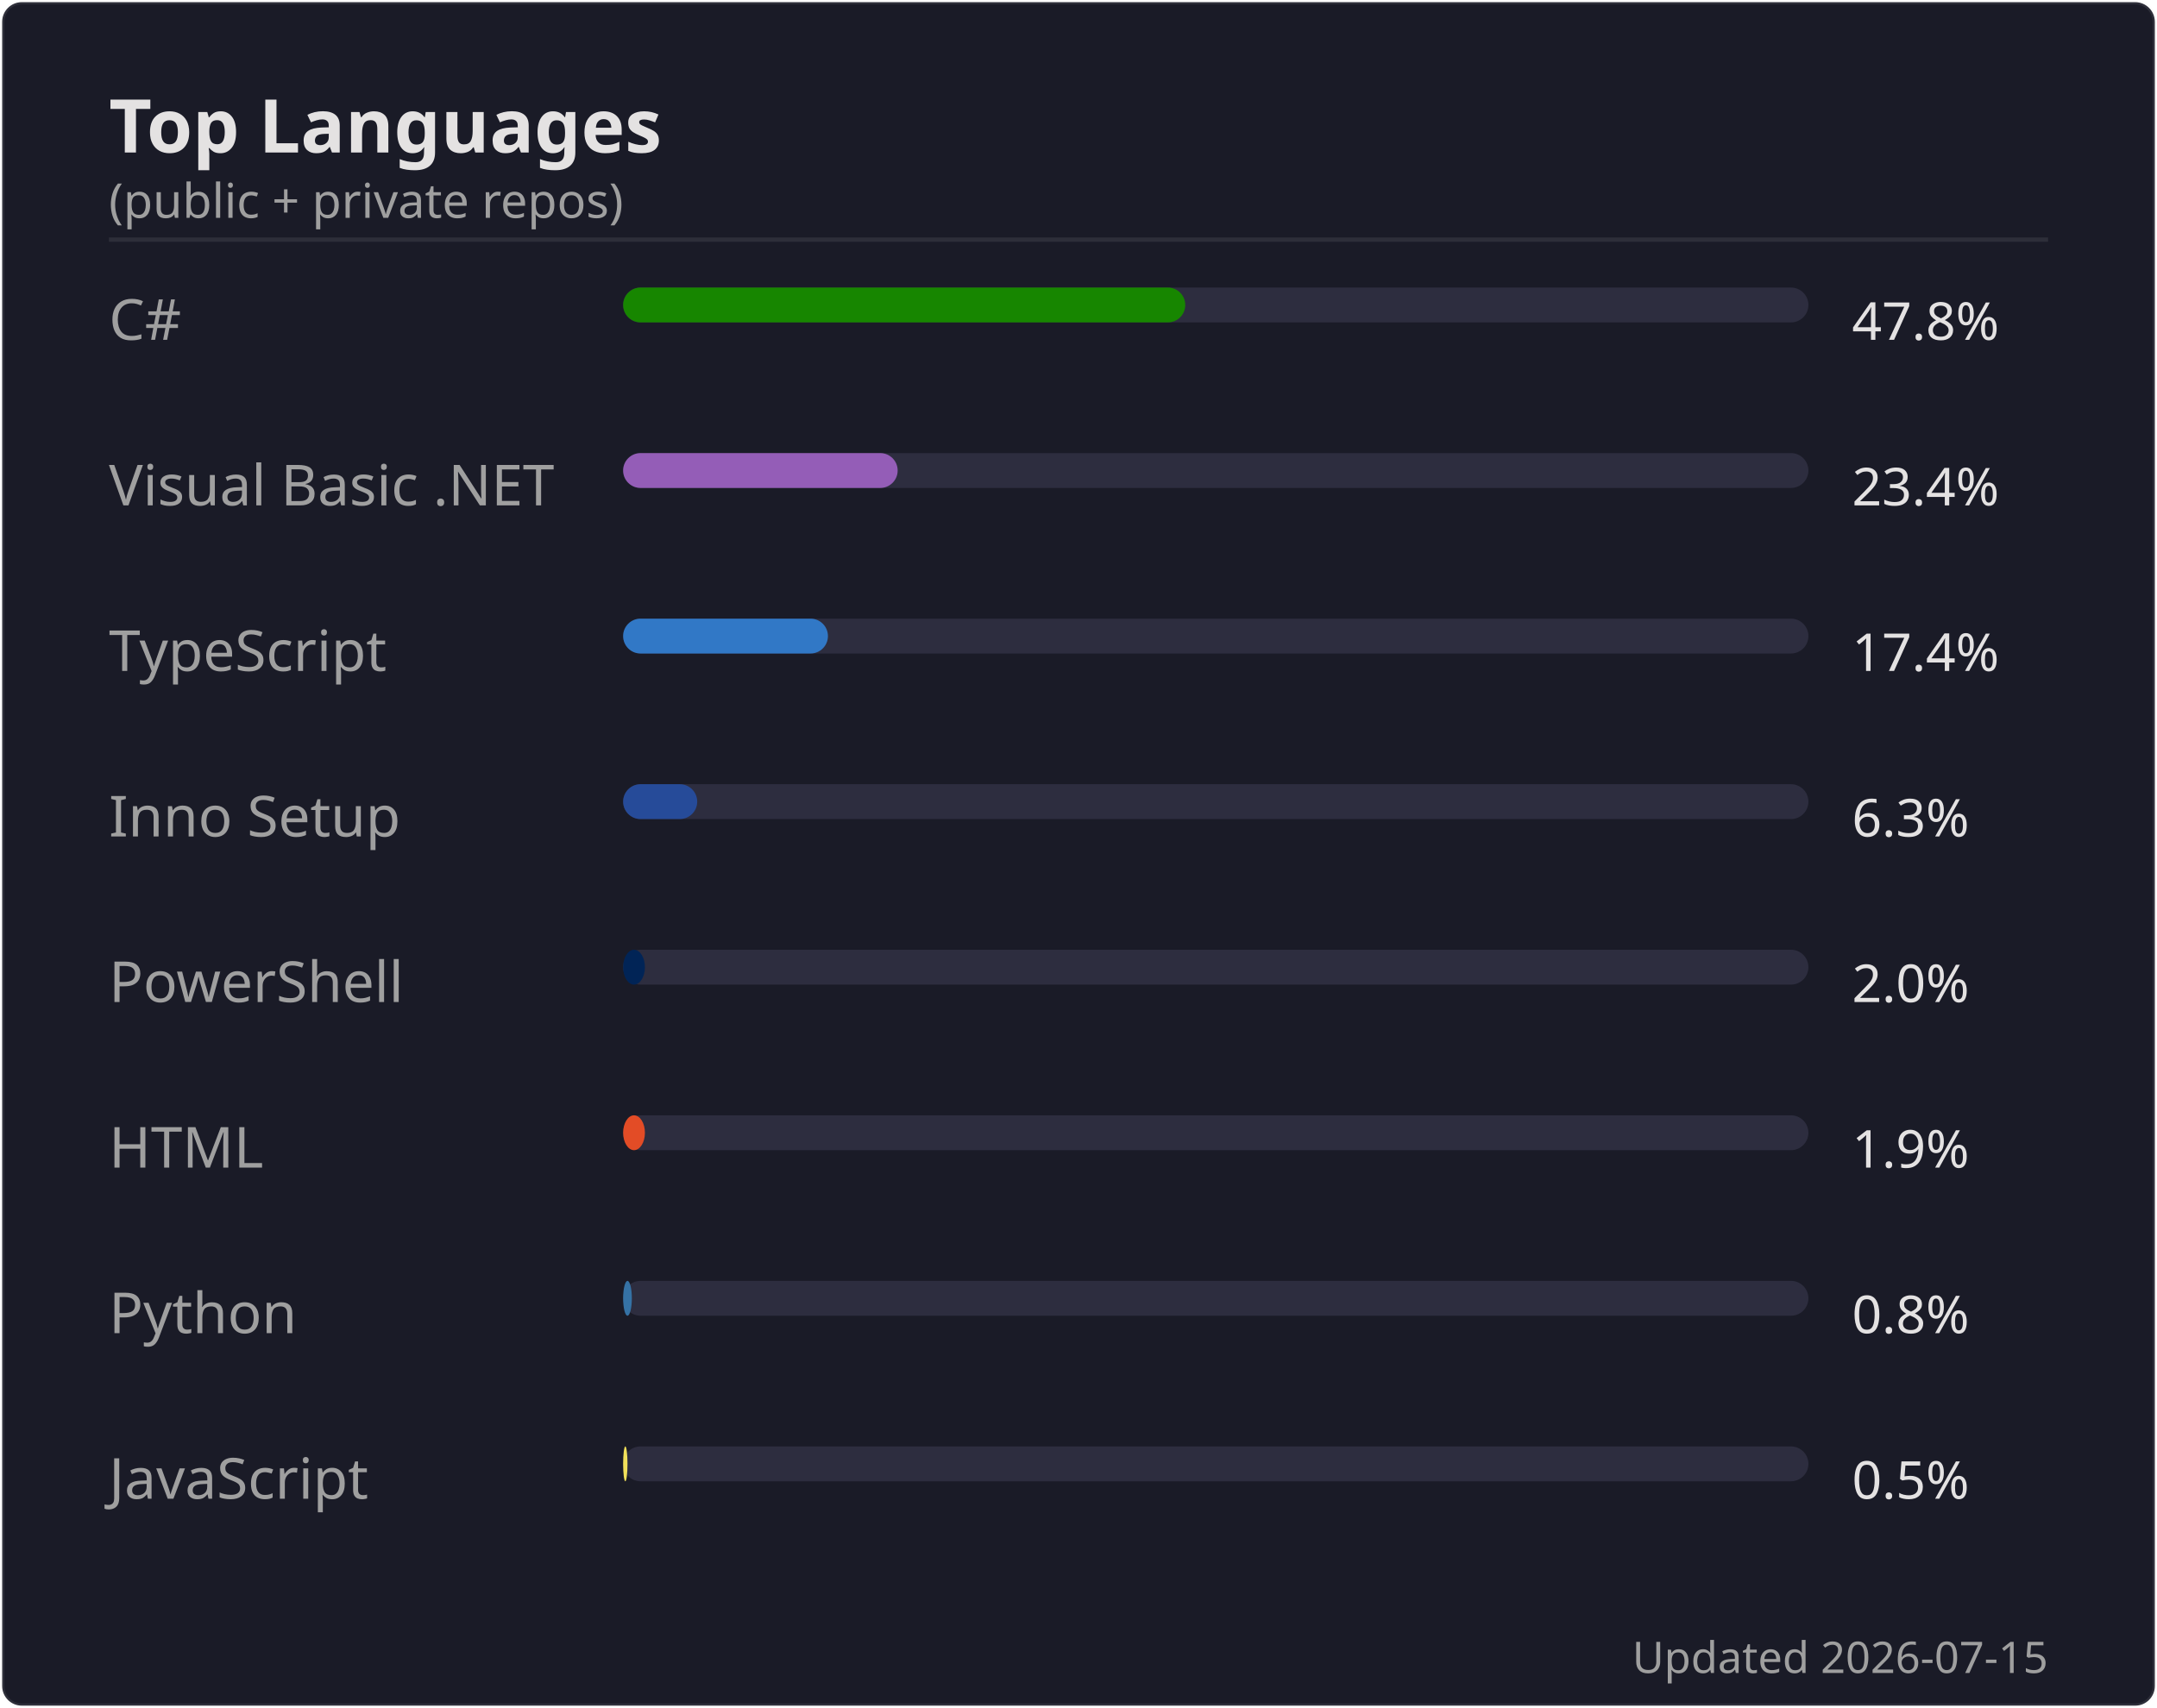
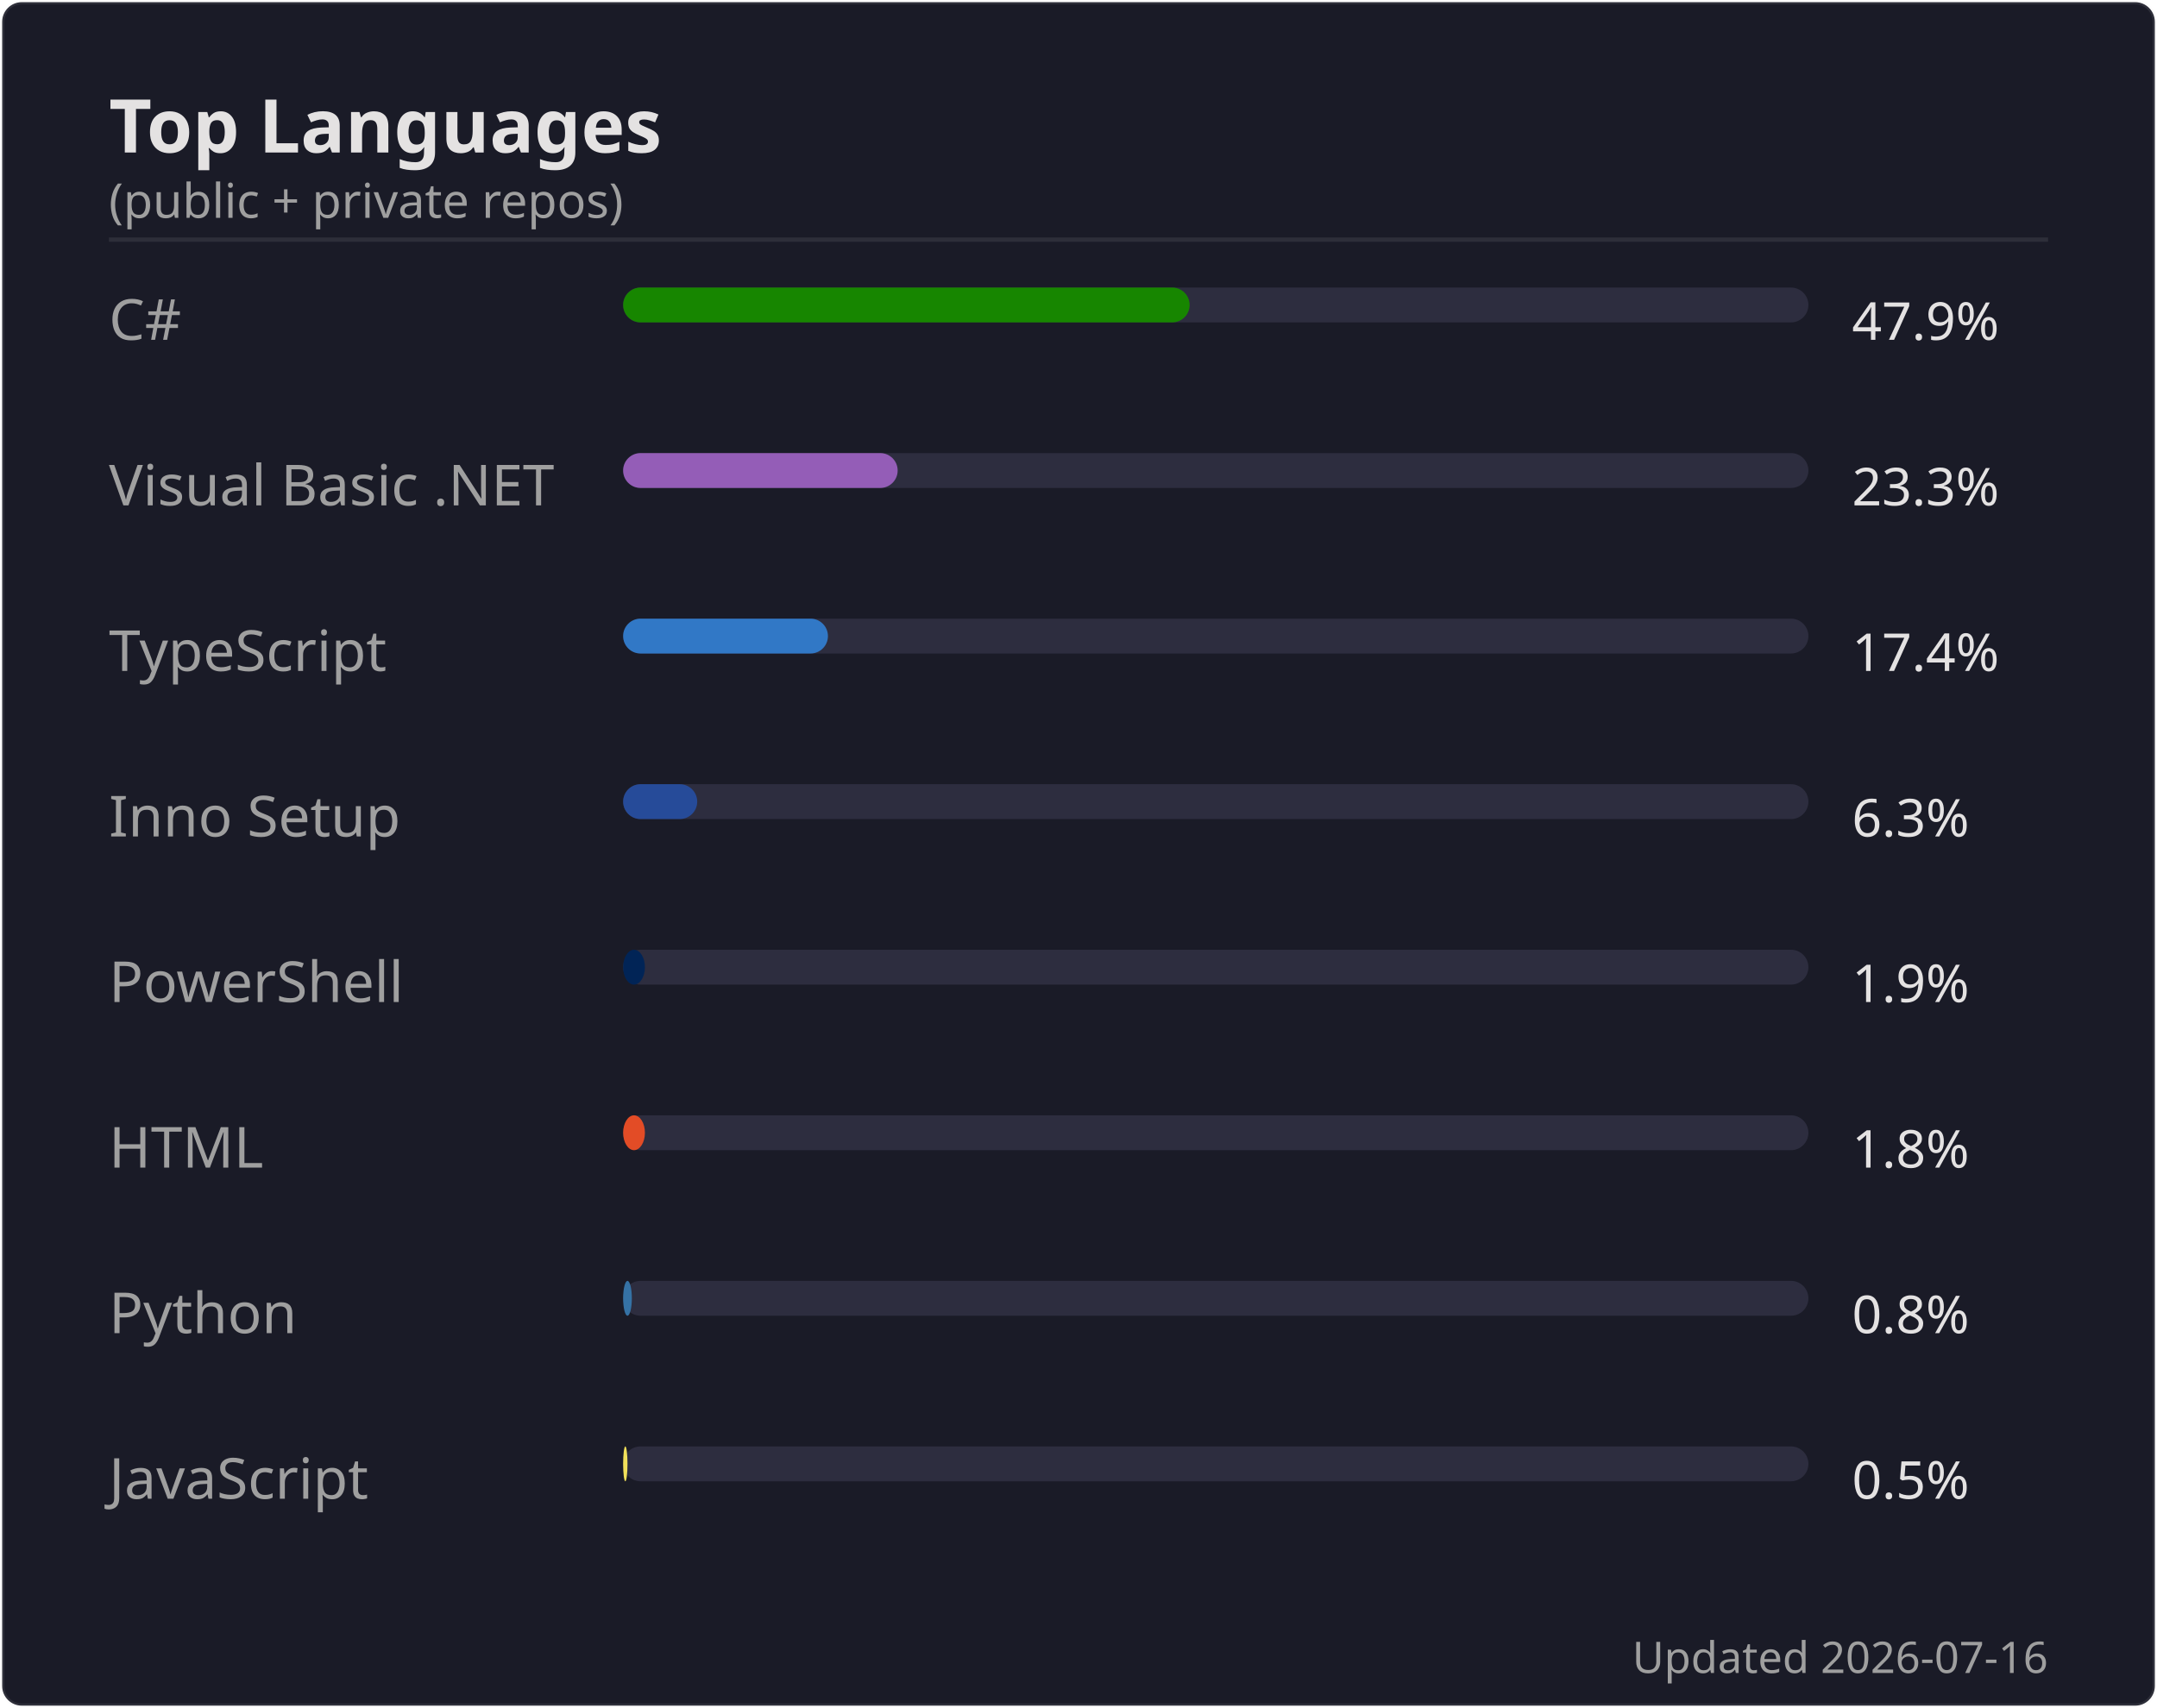
<svg xmlns="http://www.w3.org/2000/svg" width="495" height="392" viewBox="0 0 495 392">
  <rect width="494" height="391" x=".5" y=".5" rx="4.5" fill="#1a1b27" stroke="#e4e2e2" stroke-opacity=".1" />
  <text font-family="'Segoe UI', Ubuntu, 'Helvetica Neue', sans-serif" font-size="17" font-weight="600" fill="#e4e2e2" x="25" y="35" text-anchor="start">Top Languages</text>
  <text font-family="'Segoe UI', Ubuntu, 'Helvetica Neue', sans-serif" font-size="11" font-weight="400" fill="#9f9f9f" x="25" y="50" text-anchor="start">(public + private repos)</text>
  <line x1="25" x2="470" y1="55" y2="55" stroke="#e4e2e2" stroke-opacity=".1" />
  <text font-family="'Segoe UI', Ubuntu, 'Helvetica Neue', sans-serif" font-size="13" font-weight="400" fill="#9f9f9f" x="25" y="78" text-anchor="start">C#</text>
  <rect x="143" y="66" width="272" height="8" rx="4" fill="#2d2d3f" />
-   <rect x="143" y="66" width="129" height="8" rx="4" fill="#178600" />
-   <text font-family="'Segoe UI', Ubuntu, 'Helvetica Neue', sans-serif" font-size="12" font-weight="400" fill="#e4e2e2" x="425" y="78" text-anchor="start">47.8%</text>
+   <rect x="143" y="66" width="130" height="8" rx="4" fill="#178600" />
+   <text font-family="'Segoe UI', Ubuntu, 'Helvetica Neue', sans-serif" font-size="12" font-weight="400" fill="#e4e2e2" x="425" y="78" text-anchor="start">47.9%</text>
  <text font-family="'Segoe UI', Ubuntu, 'Helvetica Neue', sans-serif" font-size="13" font-weight="400" fill="#9f9f9f" x="25" y="116" text-anchor="start">Visual Basic .NET</text>
  <rect x="143" y="104" width="272" height="8" rx="4" fill="#2d2d3f" />
  <rect x="143" y="104" width="63" height="8" rx="4" fill="#945db7" />
-   <text font-family="'Segoe UI', Ubuntu, 'Helvetica Neue', sans-serif" font-size="12" font-weight="400" fill="#e4e2e2" x="425" y="116" text-anchor="start">23.4%</text>
+   <text font-family="'Segoe UI', Ubuntu, 'Helvetica Neue', sans-serif" font-size="12" font-weight="400" fill="#e4e2e2" x="425" y="116" text-anchor="start">23.3%</text>
  <text font-family="'Segoe UI', Ubuntu, 'Helvetica Neue', sans-serif" font-size="13" font-weight="400" fill="#9f9f9f" x="25" y="154" text-anchor="start">TypeScript</text>
  <rect x="143" y="142" width="272" height="8" rx="4" fill="#2d2d3f" />
  <rect x="143" y="142" width="47" height="8" rx="4" fill="#3178c6" />
  <text font-family="'Segoe UI', Ubuntu, 'Helvetica Neue', sans-serif" font-size="12" font-weight="400" fill="#e4e2e2" x="425" y="154" text-anchor="start">17.4%</text>
  <text font-family="'Segoe UI', Ubuntu, 'Helvetica Neue', sans-serif" font-size="13" font-weight="400" fill="#9f9f9f" x="25" y="192" text-anchor="start">Inno Setup</text>
  <rect x="143" y="180" width="272" height="8" rx="4" fill="#2d2d3f" />
  <rect x="143" y="180" width="17" height="8" rx="4" fill="#264b99" />
  <text font-family="'Segoe UI', Ubuntu, 'Helvetica Neue', sans-serif" font-size="12" font-weight="400" fill="#e4e2e2" x="425" y="192" text-anchor="start">6.3%</text>
  <text font-family="'Segoe UI', Ubuntu, 'Helvetica Neue', sans-serif" font-size="13" font-weight="400" fill="#9f9f9f" x="25" y="230" text-anchor="start">PowerShell</text>
  <rect x="143" y="218" width="272" height="8" rx="4" fill="#2d2d3f" />
  <rect x="143" y="218" width="5" height="8" rx="4" fill="#012456" />
-   <text font-family="'Segoe UI', Ubuntu, 'Helvetica Neue', sans-serif" font-size="12" font-weight="400" fill="#e4e2e2" x="425" y="230" text-anchor="start">2.0%</text>
+   <text font-family="'Segoe UI', Ubuntu, 'Helvetica Neue', sans-serif" font-size="12" font-weight="400" fill="#e4e2e2" x="425" y="230" text-anchor="start">1.9%</text>
  <text font-family="'Segoe UI', Ubuntu, 'Helvetica Neue', sans-serif" font-size="13" font-weight="400" fill="#9f9f9f" x="25" y="268" text-anchor="start">HTML</text>
  <rect x="143" y="256" width="272" height="8" rx="4" fill="#2d2d3f" />
  <rect x="143" y="256" width="5" height="8" rx="4" fill="#e34c26" />
-   <text font-family="'Segoe UI', Ubuntu, 'Helvetica Neue', sans-serif" font-size="12" font-weight="400" fill="#e4e2e2" x="425" y="268" text-anchor="start">1.9%</text>
+   <text font-family="'Segoe UI', Ubuntu, 'Helvetica Neue', sans-serif" font-size="12" font-weight="400" fill="#e4e2e2" x="425" y="268" text-anchor="start">1.8%</text>
  <text font-family="'Segoe UI', Ubuntu, 'Helvetica Neue', sans-serif" font-size="13" font-weight="400" fill="#9f9f9f" x="25" y="306" text-anchor="start">Python</text>
  <rect x="143" y="294" width="272" height="8" rx="4" fill="#2d2d3f" />
  <rect x="143" y="294" width="2" height="8" rx="4" fill="#3572A5" />
  <text font-family="'Segoe UI', Ubuntu, 'Helvetica Neue', sans-serif" font-size="12" font-weight="400" fill="#e4e2e2" x="425" y="306" text-anchor="start">0.8%</text>
  <text font-family="'Segoe UI', Ubuntu, 'Helvetica Neue', sans-serif" font-size="13" font-weight="400" fill="#9f9f9f" x="25" y="344" text-anchor="start">JavaScript</text>
  <rect x="143" y="332" width="272" height="8" rx="4" fill="#2d2d3f" />
  <rect x="143" y="332" width="1" height="8" rx="4" fill="#f1e05a" />
  <text font-family="'Segoe UI', Ubuntu, 'Helvetica Neue', sans-serif" font-size="12" font-weight="400" fill="#e4e2e2" x="425" y="344" text-anchor="start">0.5%</text>
-   <text font-family="'Segoe UI', Ubuntu, 'Helvetica Neue', sans-serif" font-size="10" font-weight="400" fill="#9f9f9f" x="470" y="384" text-anchor="end">Updated 2026-07-15</text>
+   <text font-family="'Segoe UI', Ubuntu, 'Helvetica Neue', sans-serif" font-size="10" font-weight="400" fill="#9f9f9f" x="470" y="384" text-anchor="end">Updated 2026-07-16</text>
</svg>
